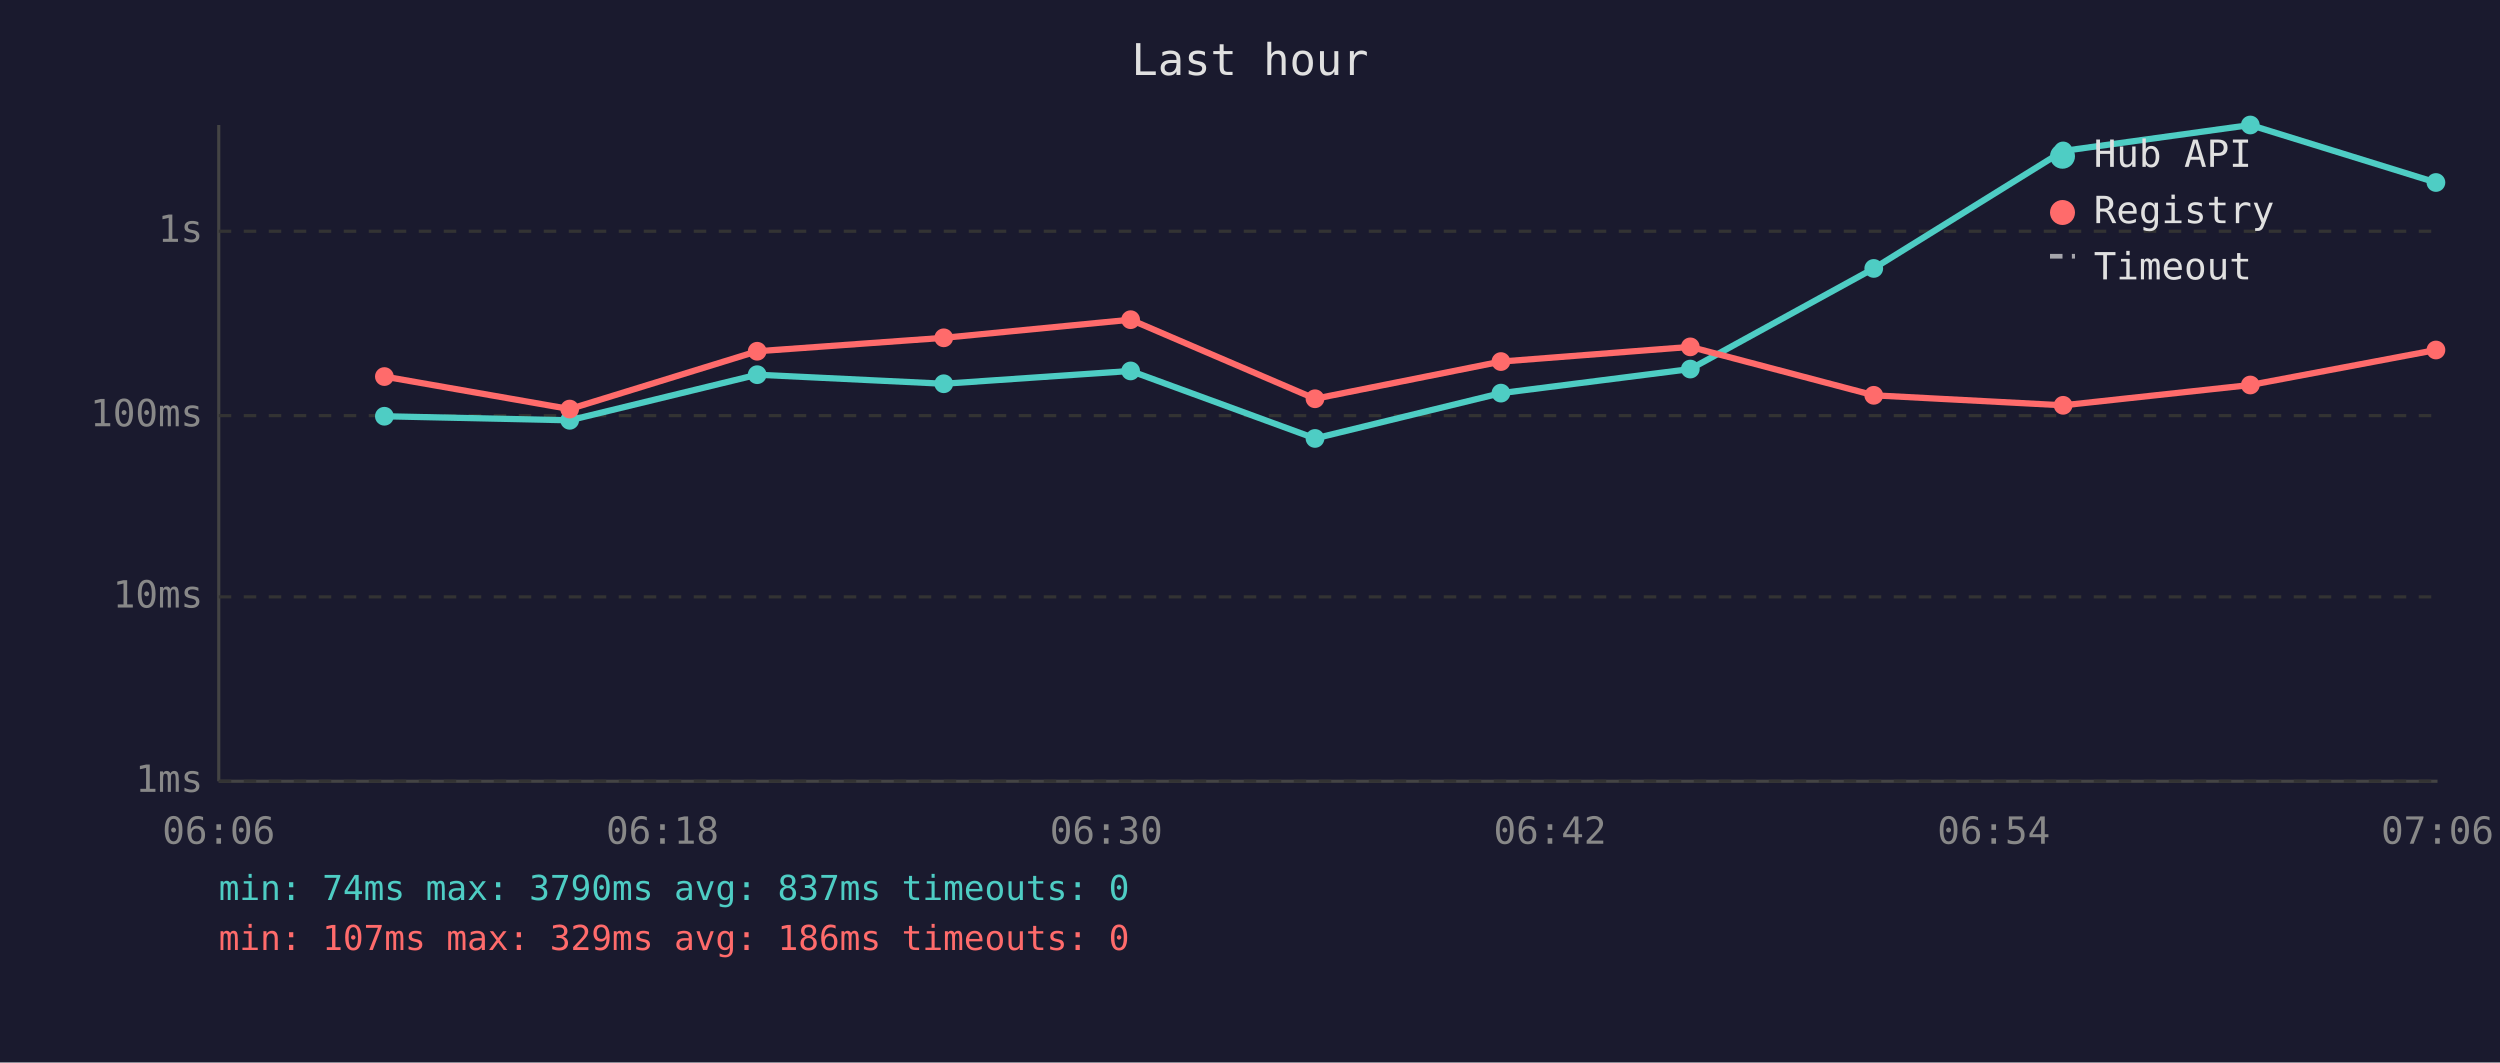
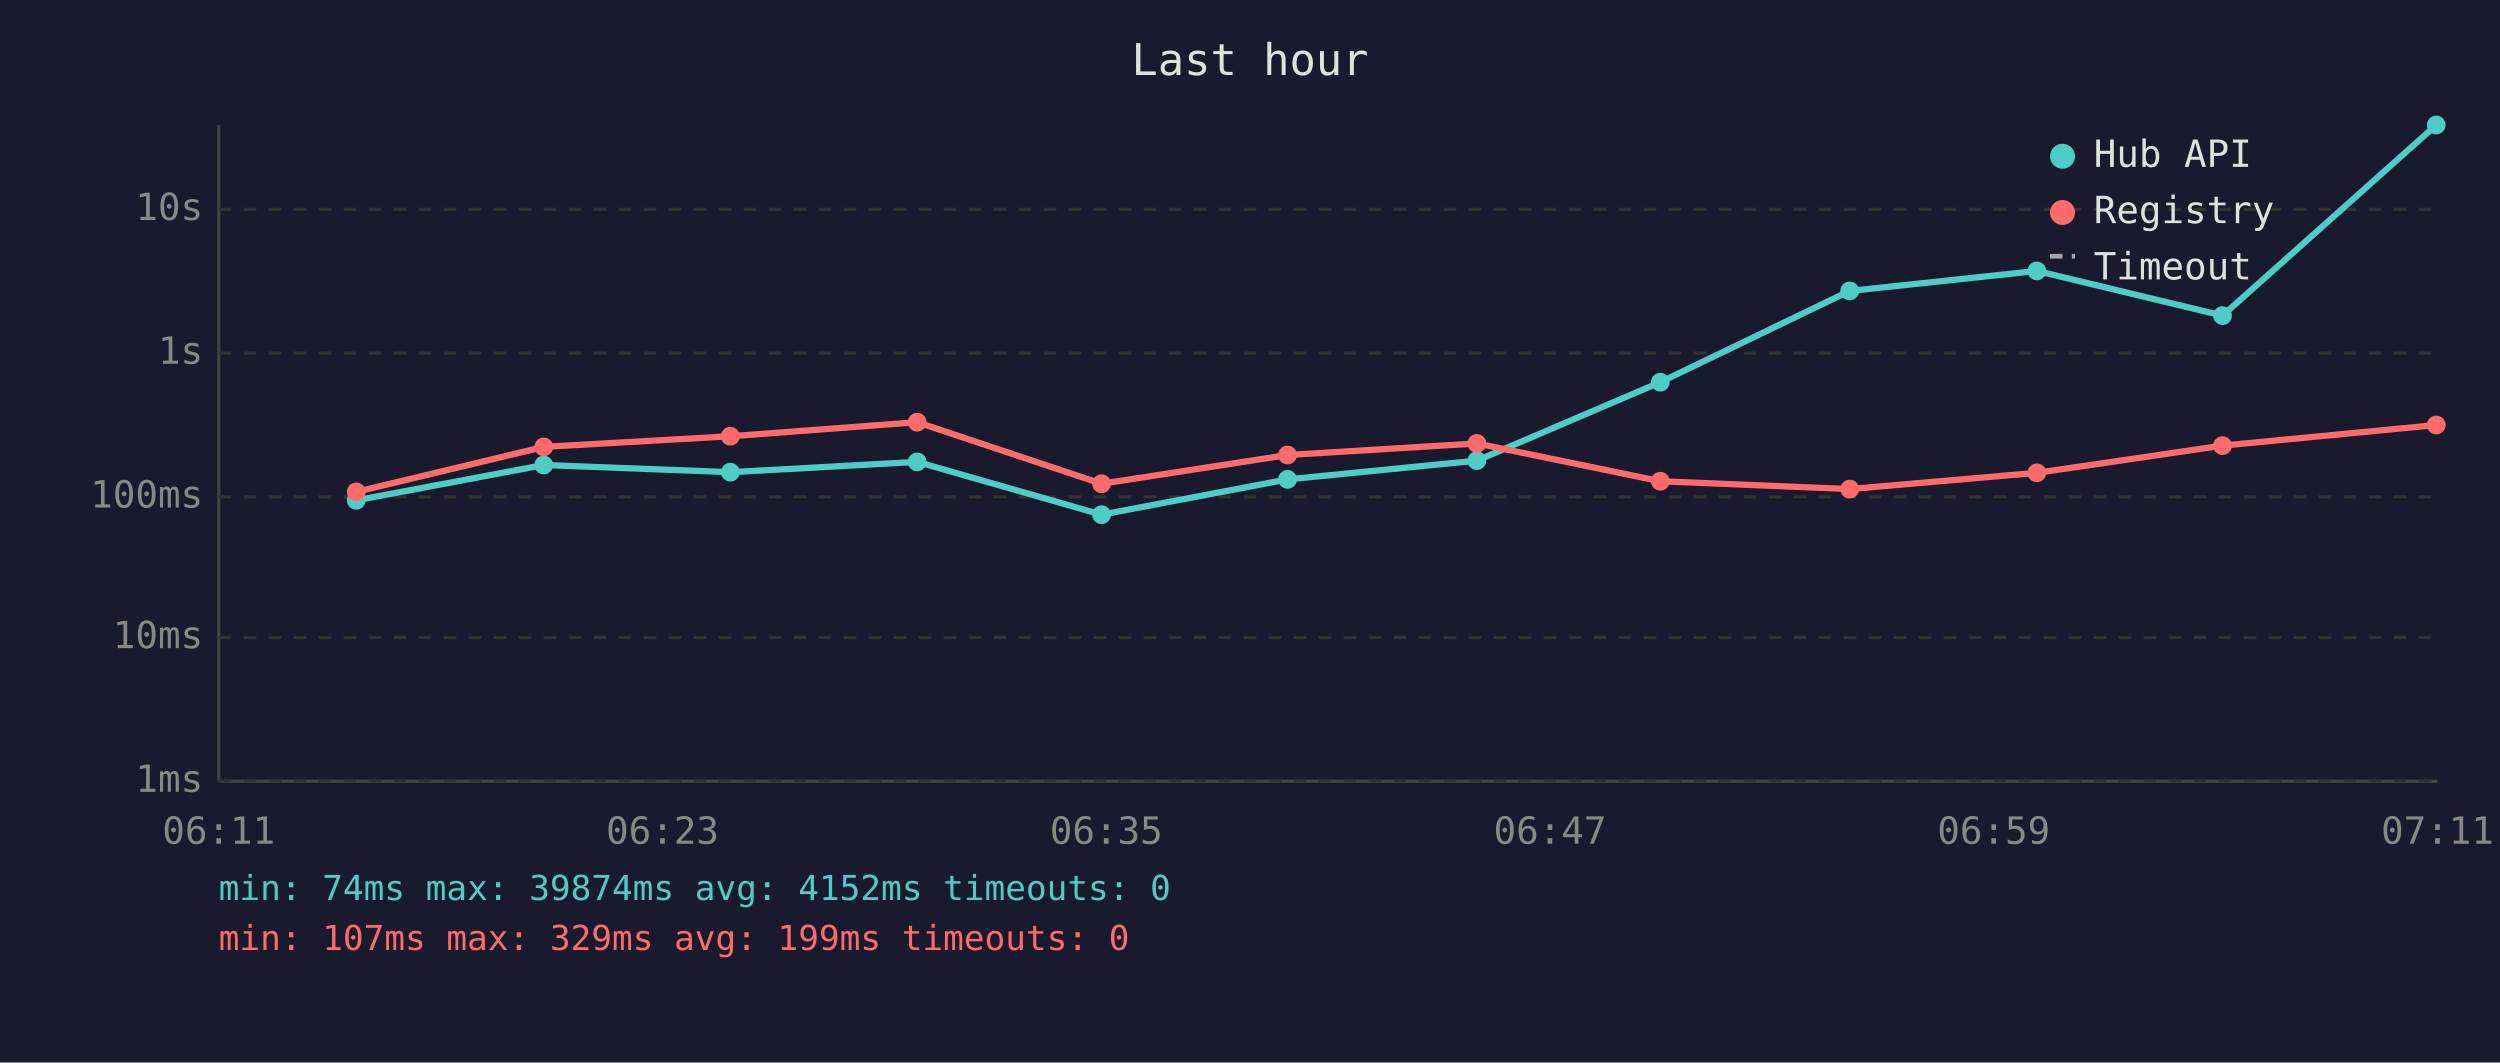
<svg xmlns="http://www.w3.org/2000/svg" viewBox="0 0 800 340" font-family="monospace" font-size="12">
  <rect width="800" height="340" fill="#1a1a2e" />
  <text x="400" y="24" fill="#e0e0e0" font-size="14" text-anchor="middle">Last hour</text>
  <line x1="70" y1="40" x2="70" y2="250" stroke="#444" stroke-width="1" />
  <line x1="70" y1="250" x2="780" y2="250" stroke="#444" stroke-width="1" />
  <line x1="70" y1="250" x2="780" y2="250" stroke="#333" stroke-width="1" stroke-dasharray="4" />
  <text x="65" y="250" fill="#888" text-anchor="end" dominant-baseline="middle">1ms</text>
-   <line x1="70" y1="191" x2="780" y2="191" stroke="#333" stroke-width="1" stroke-dasharray="4" />
-   <text x="65" y="191" fill="#888" text-anchor="end" dominant-baseline="middle">10ms</text>
-   <line x1="70" y1="133" x2="780" y2="133" stroke="#333" stroke-width="1" stroke-dasharray="4" />
-   <text x="65" y="133" fill="#888" text-anchor="end" dominant-baseline="middle">100ms</text>
-   <line x1="70" y1="74" x2="780" y2="74" stroke="#333" stroke-width="1" stroke-dasharray="4" />
-   <text x="65" y="74" fill="#888" text-anchor="end" dominant-baseline="middle">1s</text>
-   <text x="70" y="270" fill="#888" text-anchor="middle">06:06</text>
-   <text x="212" y="270" fill="#888" text-anchor="middle">06:18</text>
-   <text x="354" y="270" fill="#888" text-anchor="middle">06:30</text>
-   <text x="496" y="270" fill="#888" text-anchor="middle">06:42</text>
-   <text x="638" y="270" fill="#888" text-anchor="middle">06:54</text>
-   <text x="780" y="270" fill="#888" text-anchor="middle">07:06</text>
-   <polyline points="123.0,133.2 182.3,134.5 242.3,119.9 302.0,122.8 361.8,118.7 420.8,140.3 480.3,125.8 540.9,118.1 599.6,85.9 660.2,48.3 720.1,40.0 779.5,58.4" fill="none" stroke="#4ecdc4" stroke-width="2" opacity="1" />
-   <circle cx="123.0" cy="133.2" r="3" fill="#4ecdc4" />
-   <circle cx="182.3" cy="134.5" r="3" fill="#4ecdc4" />
-   <circle cx="242.3" cy="119.9" r="3" fill="#4ecdc4" />
-   <circle cx="302.0" cy="122.8" r="3" fill="#4ecdc4" />
-   <circle cx="361.8" cy="118.7" r="3" fill="#4ecdc4" />
-   <circle cx="420.8" cy="140.3" r="3" fill="#4ecdc4" />
-   <circle cx="480.3" cy="125.8" r="3" fill="#4ecdc4" />
-   <circle cx="540.9" cy="118.1" r="3" fill="#4ecdc4" />
-   <circle cx="599.6" cy="85.9" r="3" fill="#4ecdc4" />
-   <circle cx="660.2" cy="48.3" r="3" fill="#4ecdc4" />
-   <circle cx="720.1" cy="40.0" r="3" fill="#4ecdc4" />
-   <circle cx="779.5" cy="58.4" r="3" fill="#4ecdc4" />
-   <polyline points="123.0,120.5 182.3,130.9 242.3,112.4 302.0,108.1 361.8,102.3 420.8,127.6 480.3,115.7 540.9,111.0 599.6,126.5 660.2,129.7 720.1,123.2 779.5,112.0" fill="none" stroke="#ff6b6b" stroke-width="2" opacity="1" />
-   <circle cx="123.0" cy="120.5" r="3" fill="#ff6b6b" />
-   <circle cx="182.3" cy="130.9" r="3" fill="#ff6b6b" />
-   <circle cx="242.3" cy="112.4" r="3" fill="#ff6b6b" />
-   <circle cx="302.0" cy="108.1" r="3" fill="#ff6b6b" />
-   <circle cx="361.8" cy="102.3" r="3" fill="#ff6b6b" />
-   <circle cx="420.8" cy="127.6" r="3" fill="#ff6b6b" />
-   <circle cx="480.3" cy="115.7" r="3" fill="#ff6b6b" />
-   <circle cx="540.9" cy="111.0" r="3" fill="#ff6b6b" />
-   <circle cx="599.6" cy="126.5" r="3" fill="#ff6b6b" />
-   <circle cx="660.2" cy="129.7" r="3" fill="#ff6b6b" />
-   <circle cx="720.1" cy="123.2" r="3" fill="#ff6b6b" />
-   <circle cx="779.5" cy="112.0" r="3" fill="#ff6b6b" />
+   <line x1="70" y1="204" x2="780" y2="204" stroke="#333" stroke-width="1" stroke-dasharray="4" />
+   <text x="65" y="204" fill="#888" text-anchor="end" dominant-baseline="middle">10ms</text>
+   <line x1="70" y1="159" x2="780" y2="159" stroke="#333" stroke-width="1" stroke-dasharray="4" />
+   <text x="65" y="159" fill="#888" text-anchor="end" dominant-baseline="middle">100ms</text>
+   <line x1="70" y1="113" x2="780" y2="113" stroke="#333" stroke-width="1" stroke-dasharray="4" />
+   <text x="65" y="113" fill="#888" text-anchor="end" dominant-baseline="middle">1s</text>
+   <line x1="70" y1="67" x2="780" y2="67" stroke="#333" stroke-width="1" stroke-dasharray="4" />
+   <text x="65" y="67" fill="#888" text-anchor="end" dominant-baseline="middle">10s</text>
+   <text x="70" y="270" fill="#888" text-anchor="middle">06:11</text>
+   <text x="212" y="270" fill="#888" text-anchor="middle">06:23</text>
+   <text x="354" y="270" fill="#888" text-anchor="middle">06:35</text>
+   <text x="496" y="270" fill="#888" text-anchor="middle">06:47</text>
+   <text x="638" y="270" fill="#888" text-anchor="middle">06:59</text>
+   <text x="780" y="270" fill="#888" text-anchor="middle">07:11</text>
+   <polyline points="114.0,160.1 174.0,148.8 233.7,151.1 293.5,147.8 352.5,164.7 412.0,153.4 472.6,147.4 531.3,122.3 591.9,93.1 651.8,86.7 711.2,101.0 779.6,40.0" fill="none" stroke="#4ecdc4" stroke-width="2" opacity="1" />
+   <circle cx="114.0" cy="160.1" r="3" fill="#4ecdc4" />
+   <circle cx="174.0" cy="148.8" r="3" fill="#4ecdc4" />
+   <circle cx="233.7" cy="151.1" r="3" fill="#4ecdc4" />
+   <circle cx="293.5" cy="147.8" r="3" fill="#4ecdc4" />
+   <circle cx="352.5" cy="164.7" r="3" fill="#4ecdc4" />
+   <circle cx="412.0" cy="153.4" r="3" fill="#4ecdc4" />
+   <circle cx="472.6" cy="147.4" r="3" fill="#4ecdc4" />
+   <circle cx="531.3" cy="122.3" r="3" fill="#4ecdc4" />
+   <circle cx="591.9" cy="93.1" r="3" fill="#4ecdc4" />
+   <circle cx="651.8" cy="86.7" r="3" fill="#4ecdc4" />
+   <circle cx="711.2" cy="101.0" r="3" fill="#4ecdc4" />
+   <circle cx="779.6" cy="40.0" r="3" fill="#4ecdc4" />
+   <polyline points="114.0,157.4 174.0,143.0 233.7,139.6 293.5,135.1 352.5,154.8 412.0,145.6 472.6,141.9 531.3,154.0 591.9,156.5 651.8,151.3 711.2,142.6 779.6,136.0" fill="none" stroke="#ff6b6b" stroke-width="2" opacity="1" />
+   <circle cx="114.0" cy="157.4" r="3" fill="#ff6b6b" />
+   <circle cx="174.0" cy="143.0" r="3" fill="#ff6b6b" />
+   <circle cx="233.7" cy="139.6" r="3" fill="#ff6b6b" />
+   <circle cx="293.5" cy="135.1" r="3" fill="#ff6b6b" />
+   <circle cx="352.5" cy="154.8" r="3" fill="#ff6b6b" />
+   <circle cx="412.0" cy="145.6" r="3" fill="#ff6b6b" />
+   <circle cx="472.6" cy="141.9" r="3" fill="#ff6b6b" />
+   <circle cx="531.3" cy="154.0" r="3" fill="#ff6b6b" />
+   <circle cx="591.9" cy="156.5" r="3" fill="#ff6b6b" />
+   <circle cx="651.8" cy="151.3" r="3" fill="#ff6b6b" />
+   <circle cx="711.2" cy="142.6" r="3" fill="#ff6b6b" />
+   <circle cx="779.6" cy="136.0" r="3" fill="#ff6b6b" />
  <circle cx="660" cy="50" r="4" fill="#4ecdc4" />
  <text x="670" y="50" fill="#e0e0e0" dominant-baseline="middle">Hub API</text>
  <circle cx="660" cy="68" r="4" fill="#ff6b6b" />
  <text x="670" y="68" fill="#e0e0e0" dominant-baseline="middle">Registry</text>
  <line x1="656" y1="82" x2="664" y2="82" stroke="#e0e0e0" stroke-width="1.5" stroke-dasharray="4,3" opacity="0.7" />
  <text x="670" y="86" fill="#e0e0e0" dominant-baseline="middle">Timeout</text>
-   <text x="70" y="288" fill="#4ecdc4" font-size="11">min: 74ms  max: 3790ms  avg: 837ms  timeouts: 0</text>
-   <text x="70" y="304" fill="#ff6b6b" font-size="11">min: 107ms  max: 329ms  avg: 186ms  timeouts: 0</text>
+   <text x="70" y="288" fill="#4ecdc4" font-size="11">min: 74ms  max: 39874ms  avg: 4152ms  timeouts: 0</text>
+   <text x="70" y="304" fill="#ff6b6b" font-size="11">min: 107ms  max: 329ms  avg: 199ms  timeouts: 0</text>
</svg>
